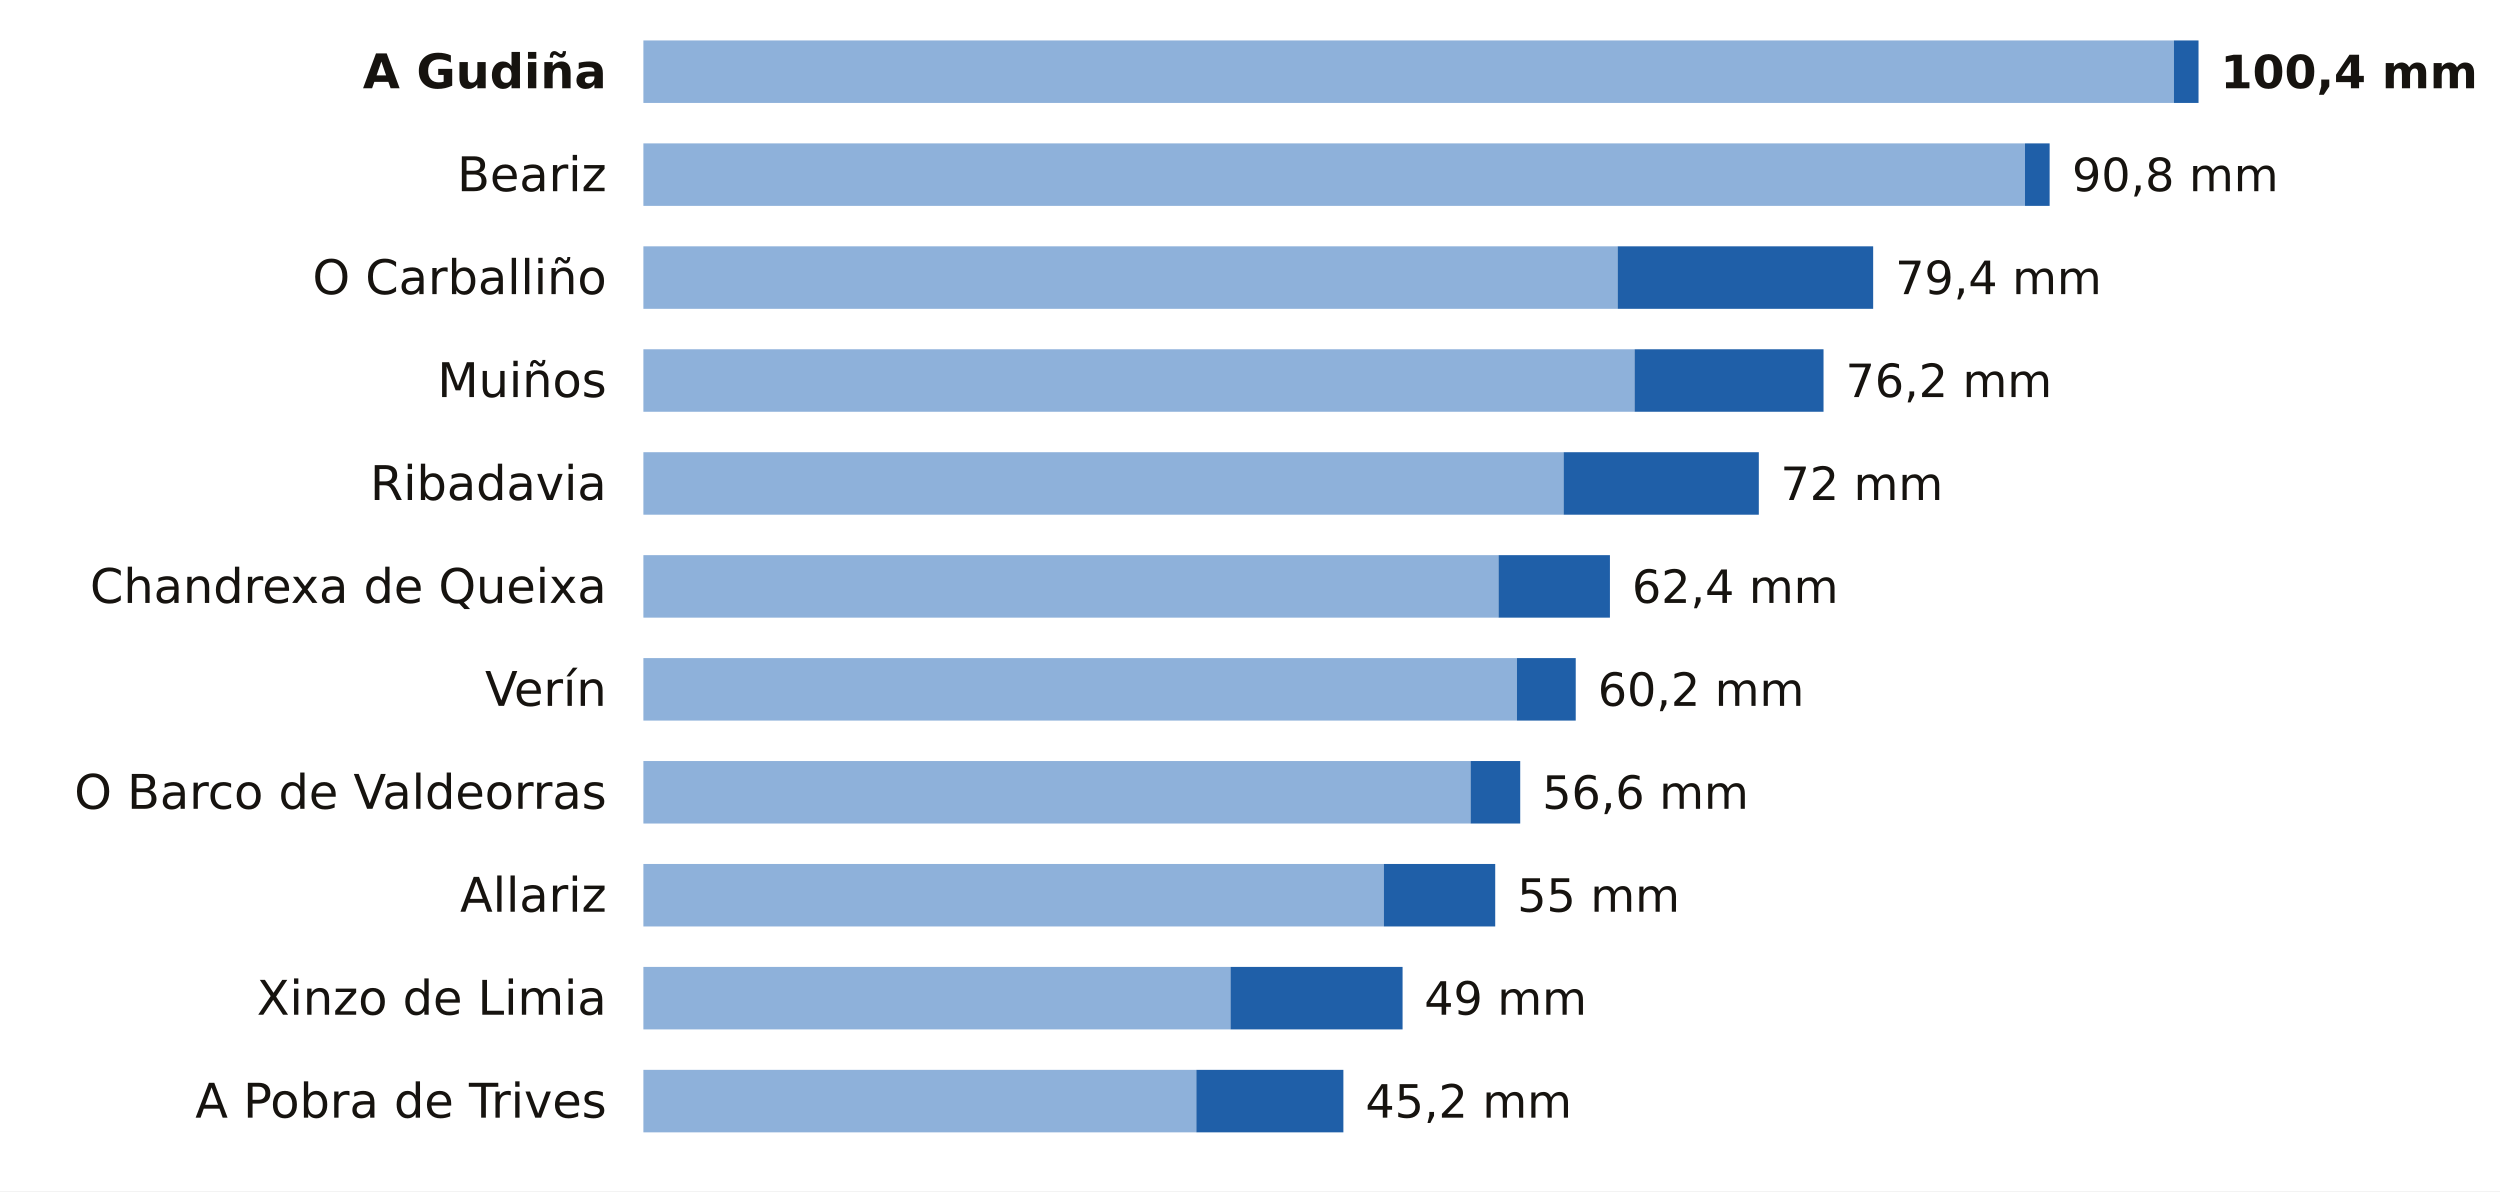
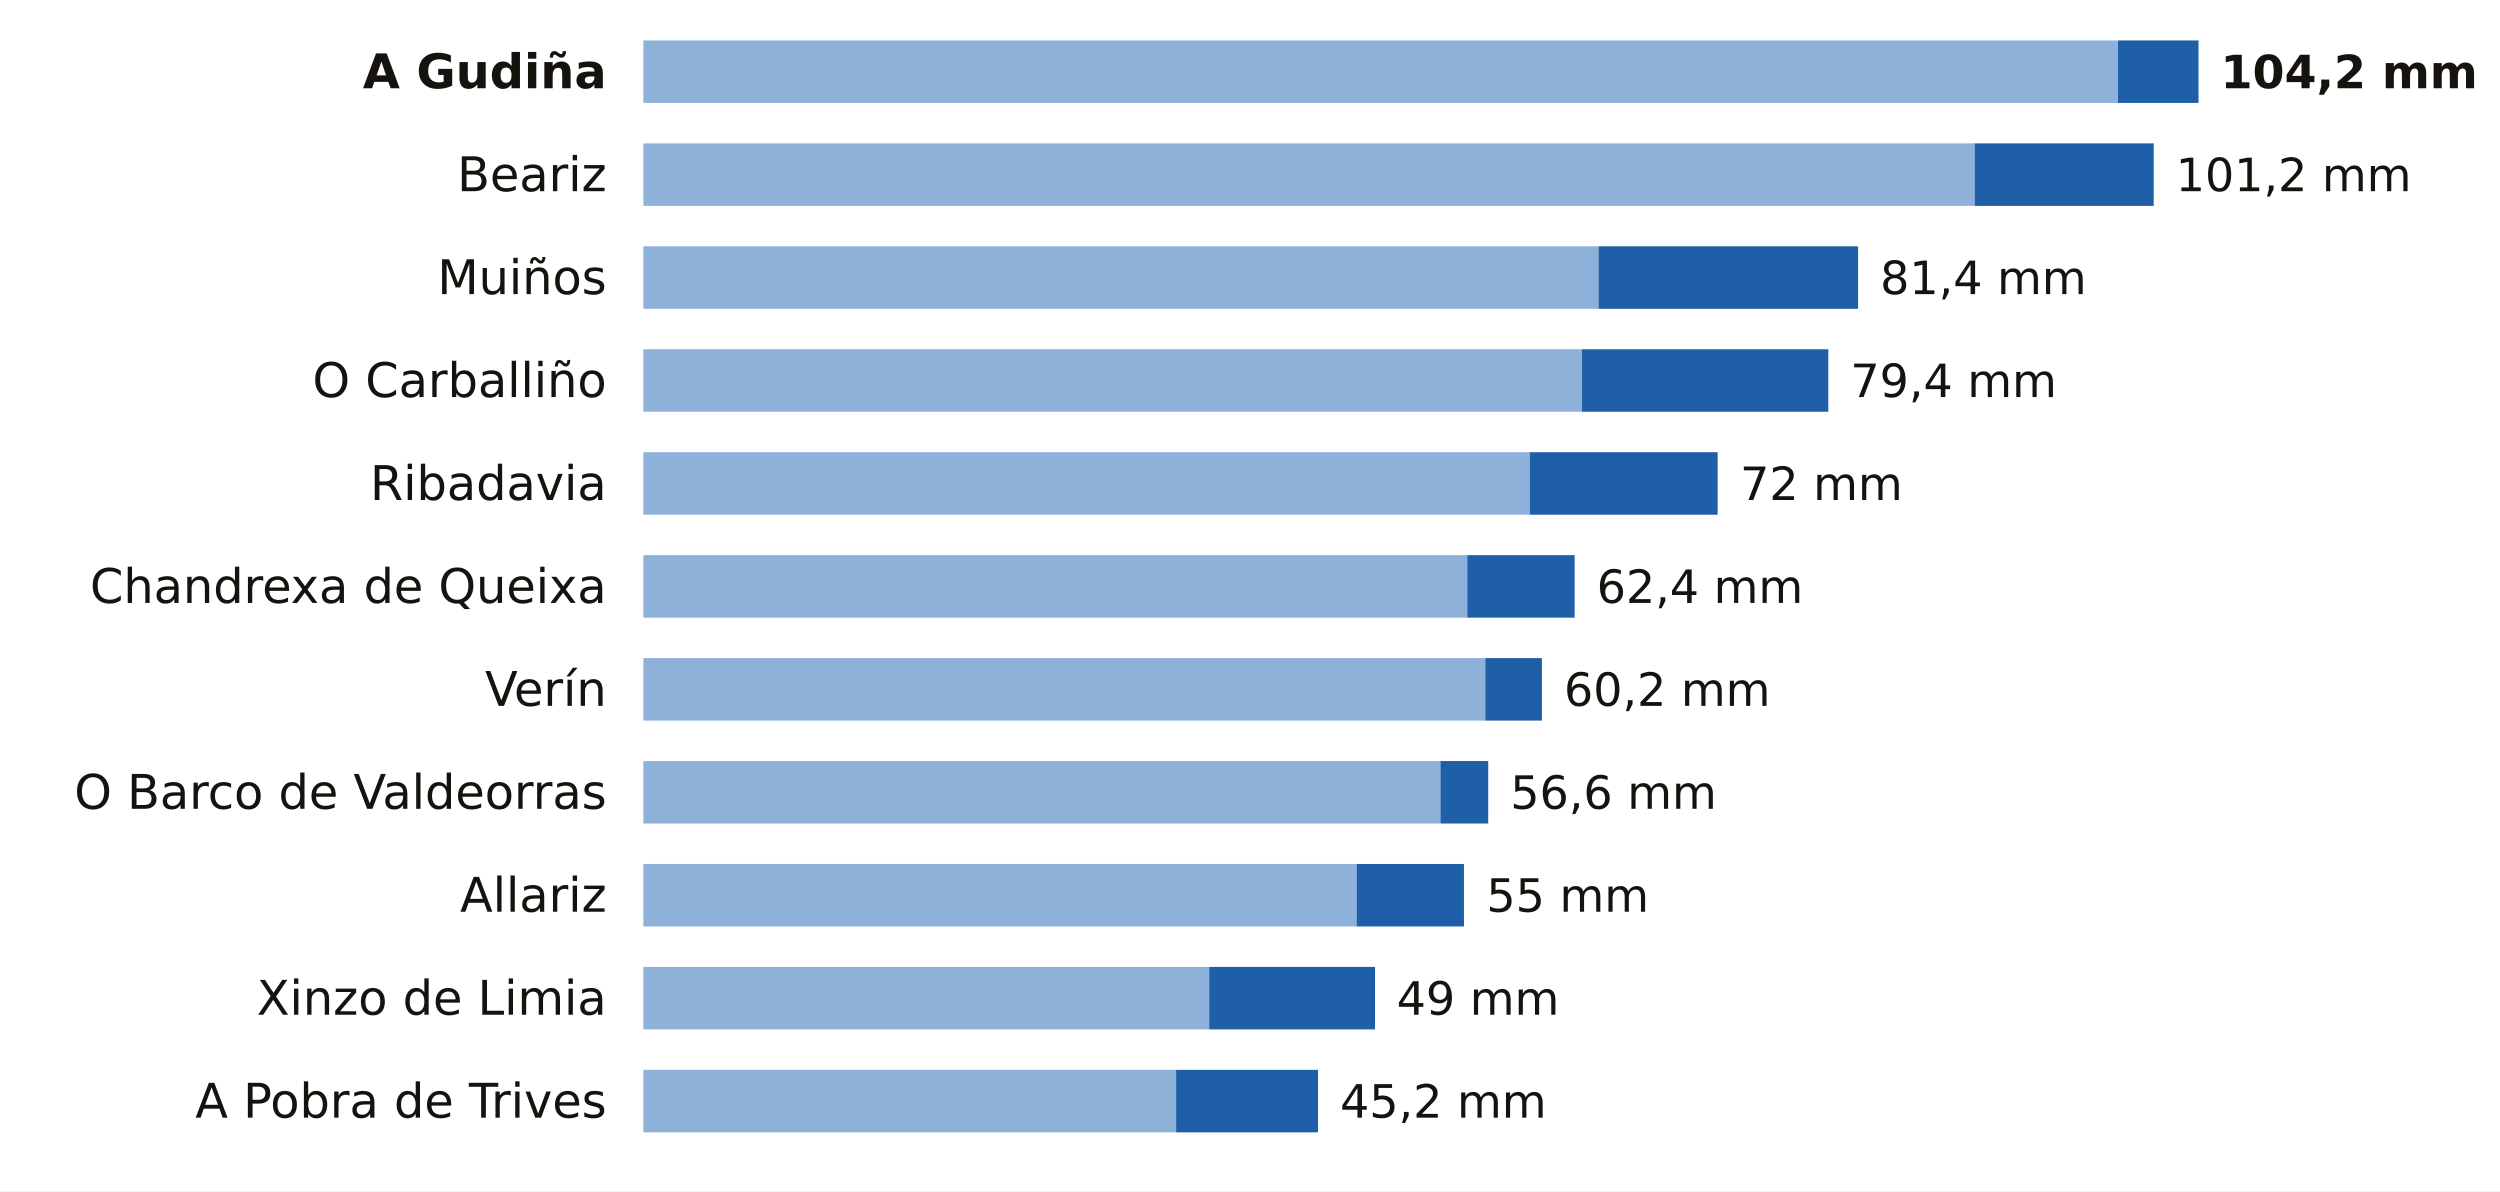
<svg xmlns="http://www.w3.org/2000/svg" viewBox="0 0 680 324" width="680" height="324" role="img" aria-label="La lluvia de los últimos 7 días en las estaciones de AEMET de Ourense">
  <rect width="680" height="324" fill="#FFFFFF" />
  <text x="165.0" y="24.0" font-size="13" fill="#16130F" text-anchor="end" font-weight="600" font-family="Public Sans, DejaVu Sans, Arial, sans-serif">A Gudiña</text>
-   <rect x="175" y="11" width="416.3" height="17" fill="#8EB1DA" />
-   <rect x="591.3" y="11" width="6.7" height="17" fill="#1F5FA8" />
-   <text x="604.0" y="24.0" font-size="12.5" fill="#16130F" text-anchor="start" font-weight="700" font-family="Public Sans, DejaVu Sans, Arial, sans-serif">100,4 mm</text>
+   <rect x="175" y="11" width="401.1" height="17" fill="#8EB1DA" />
+   <rect x="576.1" y="11" width="21.9" height="17" fill="#1F5FA8" />
+   <text x="604.0" y="24.0" font-size="12.5" fill="#16130F" text-anchor="start" font-weight="700" font-family="Public Sans, DejaVu Sans, Arial, sans-serif">104,2 mm</text>
  <text x="165.0" y="52.0" font-size="13" fill="#16130F" text-anchor="end" font-weight="400" font-family="Public Sans, DejaVu Sans, Arial, sans-serif">Beariz</text>
-   <rect x="175" y="39" width="375.8" height="17" fill="#8EB1DA" />
-   <rect x="550.8" y="39" width="6.7" height="17" fill="#1F5FA8" />
-   <text x="563.6" y="52.0" font-size="12.5" fill="#16130F" text-anchor="start" font-weight="500" font-family="Public Sans, DejaVu Sans, Arial, sans-serif">90,8 mm</text>
-   <text x="165.0" y="80.0" font-size="13" fill="#16130F" text-anchor="end" font-weight="400" font-family="Public Sans, DejaVu Sans, Arial, sans-serif">O Carballiño</text>
-   <rect x="175" y="67" width="265.0" height="17" fill="#8EB1DA" />
-   <rect x="440.0" y="67" width="69.5" height="17" fill="#1F5FA8" />
-   <text x="515.5" y="80.0" font-size="12.5" fill="#16130F" text-anchor="start" font-weight="500" font-family="Public Sans, DejaVu Sans, Arial, sans-serif">79,4 mm</text>
-   <text x="165.0" y="108.0" font-size="13" fill="#16130F" text-anchor="end" font-weight="400" font-family="Public Sans, DejaVu Sans, Arial, sans-serif">Muiños</text>
-   <rect x="175" y="95" width="269.6" height="17" fill="#8EB1DA" />
-   <rect x="444.6" y="95" width="51.4" height="17" fill="#1F5FA8" />
-   <text x="502.0" y="108.0" font-size="12.5" fill="#16130F" text-anchor="start" font-weight="500" font-family="Public Sans, DejaVu Sans, Arial, sans-serif">76,2 mm</text>
+   <rect x="175" y="39" width="362.1" height="17" fill="#8EB1DA" />
+   <rect x="537.1" y="39" width="48.7" height="17" fill="#1F5FA8" />
+   <text x="591.8" y="52.0" font-size="12.5" fill="#16130F" text-anchor="start" font-weight="500" font-family="Public Sans, DejaVu Sans, Arial, sans-serif">101,2 mm</text>
+   <text x="165.0" y="80.0" font-size="13" fill="#16130F" text-anchor="end" font-weight="400" font-family="Public Sans, DejaVu Sans, Arial, sans-serif">Muiños</text>
+   <rect x="175" y="67" width="259.8" height="17" fill="#8EB1DA" />
+   <rect x="434.8" y="67" width="70.6" height="17" fill="#1F5FA8" />
+   <text x="511.4" y="80.0" font-size="12.5" fill="#16130F" text-anchor="start" font-weight="500" font-family="Public Sans, DejaVu Sans, Arial, sans-serif">81,4 mm</text>
+   <text x="165.0" y="108.0" font-size="13" fill="#16130F" text-anchor="end" font-weight="400" font-family="Public Sans, DejaVu Sans, Arial, sans-serif">O Carballiño</text>
+   <rect x="175" y="95" width="255.3" height="17" fill="#8EB1DA" />
+   <rect x="430.3" y="95" width="67.0" height="17" fill="#1F5FA8" />
+   <text x="503.3" y="108.0" font-size="12.5" fill="#16130F" text-anchor="start" font-weight="500" font-family="Public Sans, DejaVu Sans, Arial, sans-serif">79,4 mm</text>
  <text x="165.0" y="136.0" font-size="13" fill="#16130F" text-anchor="end" font-weight="400" font-family="Public Sans, DejaVu Sans, Arial, sans-serif">Ribadavia</text>
-   <rect x="175" y="123" width="250.3" height="17" fill="#8EB1DA" />
-   <rect x="425.3" y="123" width="53.1" height="17" fill="#1F5FA8" />
-   <text x="484.3" y="136.0" font-size="12.5" fill="#16130F" text-anchor="start" font-weight="500" font-family="Public Sans, DejaVu Sans, Arial, sans-serif">72 mm</text>
+   <rect x="175" y="123" width="241.1" height="17" fill="#8EB1DA" />
+   <rect x="416.1" y="123" width="51.1" height="17" fill="#1F5FA8" />
+   <text x="473.3" y="136.0" font-size="12.5" fill="#16130F" text-anchor="start" font-weight="500" font-family="Public Sans, DejaVu Sans, Arial, sans-serif">72 mm</text>
  <text x="165.0" y="164.0" font-size="13" fill="#16130F" text-anchor="end" font-weight="400" font-family="Public Sans, DejaVu Sans, Arial, sans-serif">Chandrexa de Queixa</text>
-   <rect x="175" y="151" width="232.6" height="17" fill="#8EB1DA" />
-   <rect x="407.6" y="151" width="30.3" height="17" fill="#1F5FA8" />
-   <text x="443.9" y="164.0" font-size="12.5" fill="#16130F" text-anchor="start" font-weight="500" font-family="Public Sans, DejaVu Sans, Arial, sans-serif">62,4 mm</text>
+   <rect x="175" y="151" width="224.1" height="17" fill="#8EB1DA" />
+   <rect x="399.1" y="151" width="29.2" height="17" fill="#1F5FA8" />
+   <text x="434.3" y="164.0" font-size="12.5" fill="#16130F" text-anchor="start" font-weight="500" font-family="Public Sans, DejaVu Sans, Arial, sans-serif">62,4 mm</text>
  <text x="165.0" y="192.0" font-size="13" fill="#16130F" text-anchor="end" font-weight="400" font-family="Public Sans, DejaVu Sans, Arial, sans-serif">Verín</text>
-   <rect x="175" y="179" width="237.6" height="17" fill="#8EB1DA" />
-   <rect x="412.6" y="179" width="16.0" height="17" fill="#1F5FA8" />
-   <text x="434.6" y="192.0" font-size="12.5" fill="#16130F" text-anchor="start" font-weight="500" font-family="Public Sans, DejaVu Sans, Arial, sans-serif">60,2 mm</text>
+   <rect x="175" y="179" width="229.0" height="17" fill="#8EB1DA" />
+   <rect x="404.0" y="179" width="15.4" height="17" fill="#1F5FA8" />
+   <text x="425.4" y="192.0" font-size="12.5" fill="#16130F" text-anchor="start" font-weight="500" font-family="Public Sans, DejaVu Sans, Arial, sans-serif">60,2 mm</text>
  <text x="165.0" y="220.0" font-size="13" fill="#16130F" text-anchor="end" font-weight="400" font-family="Public Sans, DejaVu Sans, Arial, sans-serif">O Barco de Valdeorras</text>
-   <rect x="175" y="207" width="225.0" height="17" fill="#8EB1DA" />
-   <rect x="400.0" y="207" width="13.5" height="17" fill="#1F5FA8" />
-   <text x="419.5" y="220.0" font-size="12.5" fill="#16130F" text-anchor="start" font-weight="500" font-family="Public Sans, DejaVu Sans, Arial, sans-serif">56,6 mm</text>
+   <rect x="175" y="207" width="216.8" height="17" fill="#8EB1DA" />
+   <rect x="391.8" y="207" width="13.0" height="17" fill="#1F5FA8" />
+   <text x="410.8" y="220.0" font-size="12.5" fill="#16130F" text-anchor="start" font-weight="500" font-family="Public Sans, DejaVu Sans, Arial, sans-serif">56,6 mm</text>
  <text x="165.0" y="248.0" font-size="13" fill="#16130F" text-anchor="end" font-weight="400" font-family="Public Sans, DejaVu Sans, Arial, sans-serif">Allariz</text>
-   <rect x="175" y="235" width="201.4" height="17" fill="#8EB1DA" />
-   <rect x="376.4" y="235" width="30.3" height="17" fill="#1F5FA8" />
-   <text x="412.7" y="248.0" font-size="12.5" fill="#16130F" text-anchor="start" font-weight="500" font-family="Public Sans, DejaVu Sans, Arial, sans-serif">55 mm</text>
+   <rect x="175" y="235" width="194.0" height="17" fill="#8EB1DA" />
+   <rect x="369.0" y="235" width="29.2" height="17" fill="#1F5FA8" />
+   <text x="404.3" y="248.0" font-size="12.5" fill="#16130F" text-anchor="start" font-weight="500" font-family="Public Sans, DejaVu Sans, Arial, sans-serif">55 mm</text>
  <text x="165.0" y="276.0" font-size="13" fill="#16130F" text-anchor="end" font-weight="400" font-family="Public Sans, DejaVu Sans, Arial, sans-serif">Xinzo de Limia</text>
-   <rect x="175" y="263" width="159.7" height="17" fill="#8EB1DA" />
-   <rect x="334.7" y="263" width="46.8" height="17" fill="#1F5FA8" />
-   <text x="387.4" y="276.0" font-size="12.5" fill="#16130F" text-anchor="start" font-weight="500" font-family="Public Sans, DejaVu Sans, Arial, sans-serif">49 mm</text>
+   <rect x="175" y="263" width="153.9" height="17" fill="#8EB1DA" />
+   <rect x="328.9" y="263" width="45.1" height="17" fill="#1F5FA8" />
+   <text x="379.9" y="276.0" font-size="12.5" fill="#16130F" text-anchor="start" font-weight="500" font-family="Public Sans, DejaVu Sans, Arial, sans-serif">49 mm</text>
  <text x="165.0" y="304.0" font-size="13" fill="#16130F" text-anchor="end" font-weight="400" font-family="Public Sans, DejaVu Sans, Arial, sans-serif">A Pobra de Trives</text>
-   <rect x="175" y="291" width="150.4" height="17" fill="#8EB1DA" />
-   <rect x="325.4" y="291" width="40.0" height="17" fill="#1F5FA8" />
-   <text x="371.4" y="304.0" font-size="12.5" fill="#16130F" text-anchor="start" font-weight="500" font-family="Public Sans, DejaVu Sans, Arial, sans-serif">45,2 mm</text>
+   <rect x="175" y="291" width="144.9" height="17" fill="#8EB1DA" />
+   <rect x="319.9" y="291" width="38.6" height="17" fill="#1F5FA8" />
+   <text x="364.5" y="304.0" font-size="12.5" fill="#16130F" text-anchor="start" font-weight="500" font-family="Public Sans, DejaVu Sans, Arial, sans-serif">45,2 mm</text>
</svg>
